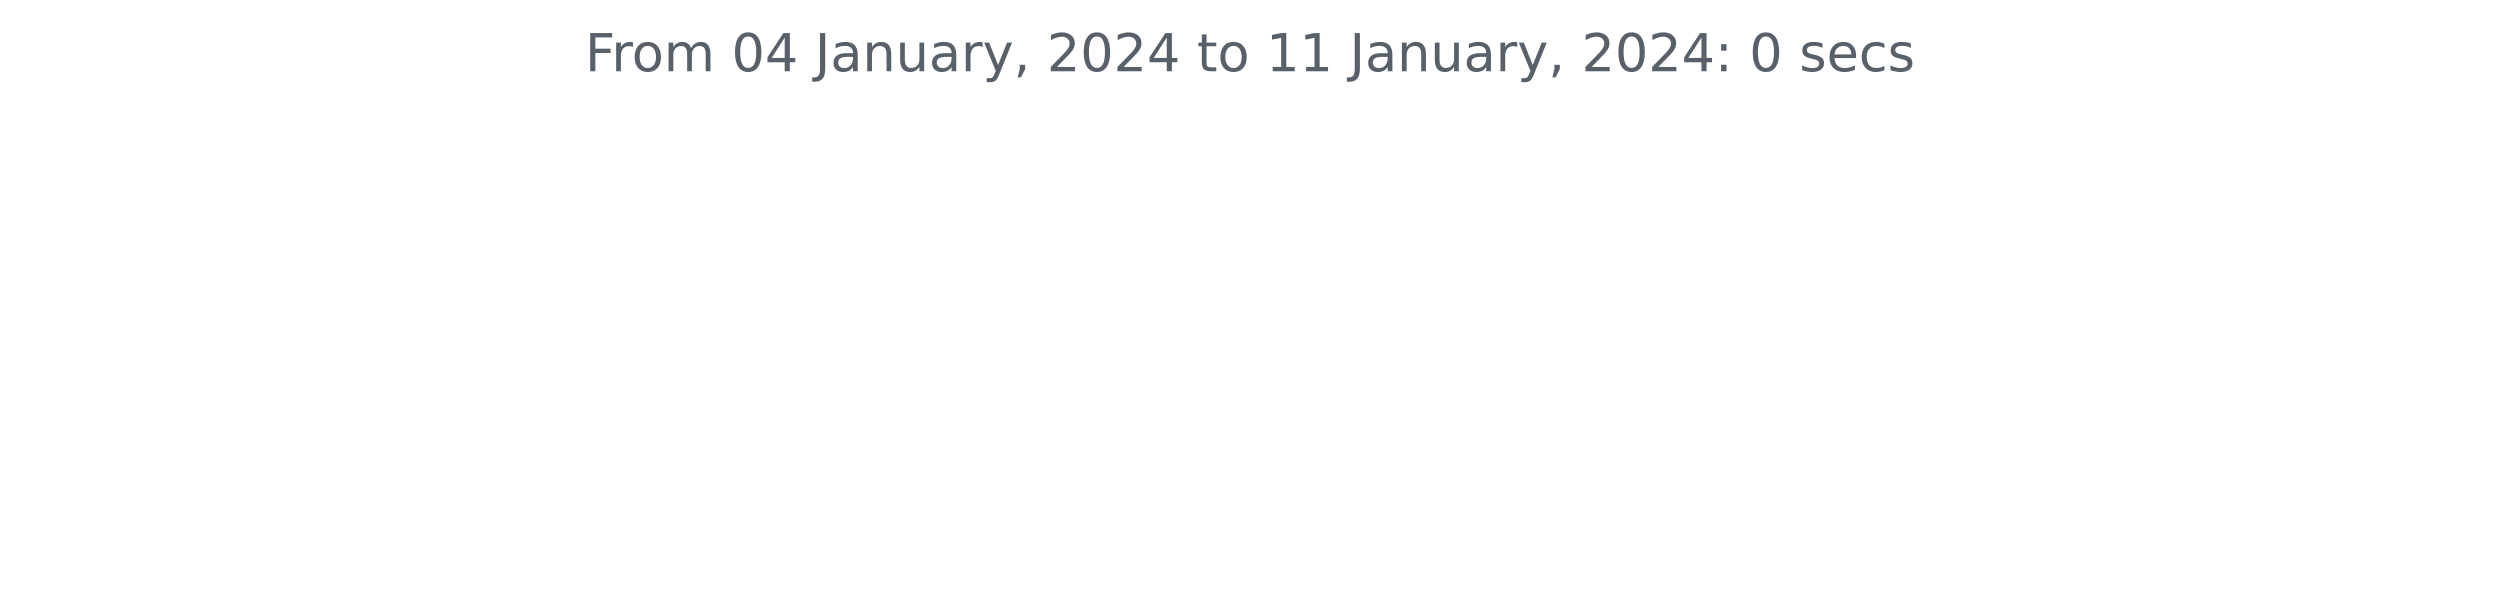
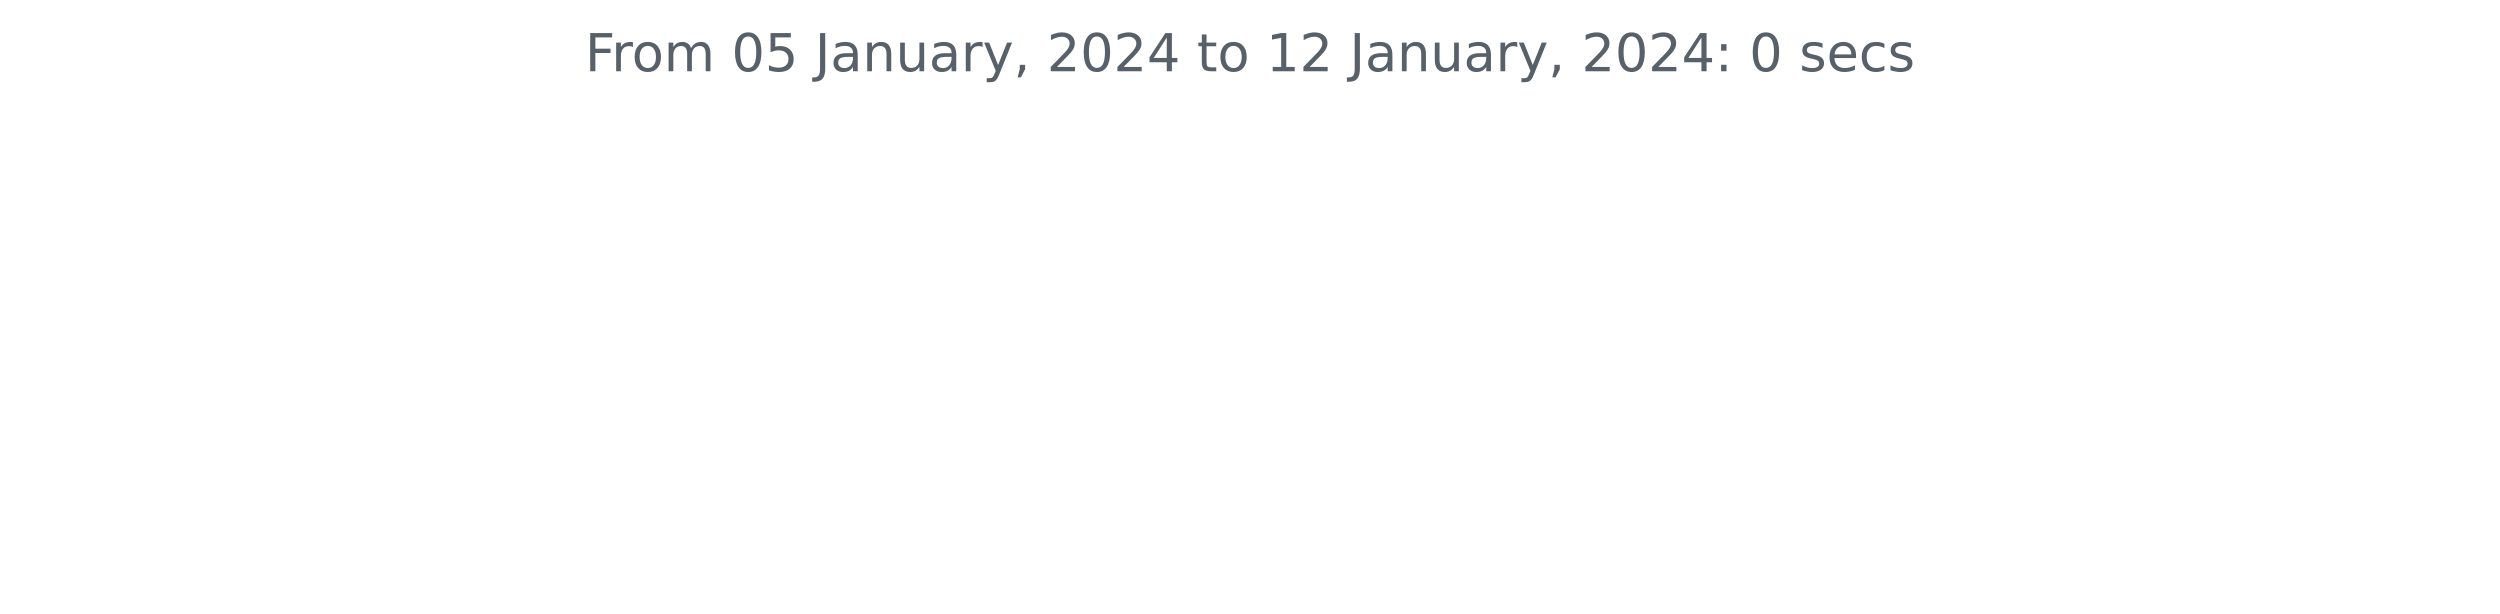
<svg xmlns="http://www.w3.org/2000/svg" xmlns:xlink="http://www.w3.org/1999/xlink" width="572.4pt" height="140.398pt" viewBox="0 0 572.4 140.398" version="1.1">
  <defs>
    <style type="text/css">*{stroke-linejoin: round; stroke-linecap: butt}</style>
  </defs>
  <g id="figure_1">
    <g id="patch_1">
      <path d="M 0 140.398  L 572.4 140.398  L 572.4 0  L 0 0  L 0 140.398  z " style="fill: none" />
    </g>
    <g id="axes_1">
      <g id="matplotlib.axis_1" />
      <g id="matplotlib.axis_2" />
      <g id="text_1">
        <g style="fill: #586069" transform="translate(133.9538 16.31812)scale(0.12 -0.12)">
          <defs>
            <path id="DejaVuSans-46" d="M 628 4666  L 3309 4666  L 3309 4134  L 1259 4134  L 1259 2759  L 3109 2759  L 3109 2228  L 1259 2228  L 1259 0  L 628 0  L 628 4666  z " transform="scale(0.015625)" />
            <path id="DejaVuSans-72" d="M 2631 2963  Q 2534 3019 2420 3045  Q 2306 3072 2169 3072  Q 1681 3072 1420 2755  Q 1159 2438 1159 1844  L 1159 0  L 581 0  L 581 3500  L 1159 3500  L 1159 2956  Q 1341 3275 1631 3429  Q 1922 3584 2338 3584  Q 2397 3584 2469 3576  Q 2541 3569 2628 3553  L 2631 2963  z " transform="scale(0.015625)" />
            <path id="DejaVuSans-6f" d="M 1959 3097  Q 1497 3097 1228 2736  Q 959 2375 959 1747  Q 959 1119 1226 758  Q 1494 397 1959 397  Q 2419 397 2687 759  Q 2956 1122 2956 1747  Q 2956 2369 2687 2733  Q 2419 3097 1959 3097  z M 1959 3584  Q 2709 3584 3137 3096  Q 3566 2609 3566 1747  Q 3566 888 3137 398  Q 2709 -91 1959 -91  Q 1206 -91 779 398  Q 353 888 353 1747  Q 353 2609 779 3096  Q 1206 3584 1959 3584  z " transform="scale(0.015625)" />
            <path id="DejaVuSans-6d" d="M 3328 2828  Q 3544 3216 3844 3400  Q 4144 3584 4550 3584  Q 5097 3584 5394 3201  Q 5691 2819 5691 2113  L 5691 0  L 5113 0  L 5113 2094  Q 5113 2597 4934 2840  Q 4756 3084 4391 3084  Q 3944 3084 3684 2787  Q 3425 2491 3425 1978  L 3425 0  L 2847 0  L 2847 2094  Q 2847 2600 2669 2842  Q 2491 3084 2119 3084  Q 1678 3084 1418 2786  Q 1159 2488 1159 1978  L 1159 0  L 581 0  L 581 3500  L 1159 3500  L 1159 2956  Q 1356 3278 1631 3431  Q 1906 3584 2284 3584  Q 2666 3584 2933 3390  Q 3200 3197 3328 2828  z " transform="scale(0.015625)" />
            <path id="DejaVuSans-20" transform="scale(0.015625)" />
            <path id="DejaVuSans-30" d="M 2034 4250  Q 1547 4250 1301 3770  Q 1056 3291 1056 2328  Q 1056 1369 1301 889  Q 1547 409 2034 409  Q 2525 409 2770 889  Q 3016 1369 3016 2328  Q 3016 3291 2770 3770  Q 2525 4250 2034 4250  z M 2034 4750  Q 2819 4750 3233 4129  Q 3647 3509 3647 2328  Q 3647 1150 3233 529  Q 2819 -91 2034 -91  Q 1250 -91 836 529  Q 422 1150 422 2328  Q 422 3509 836 4129  Q 1250 4750 2034 4750  z " transform="scale(0.015625)" />
-             <path id="DejaVuSans-34" d="M 2419 4116  L 825 1625  L 2419 1625  L 2419 4116  z M 2253 4666  L 3047 4666  L 3047 1625  L 3713 1625  L 3713 1100  L 3047 1100  L 3047 0  L 2419 0  L 2419 1100  L 313 1100  L 313 1709  L 2253 4666  z " transform="scale(0.015625)" />
+             <path id="DejaVuSans-35" d="M 691 4666  L 3169 4666  L 3169 4134  L 1269 4134  L 1269 2991  Q 1406 3038 1543 3061  Q 1681 3084 1819 3084  Q 2600 3084 3056 2656  Q 3513 2228 3513 1497  Q 3513 744 3044 326  Q 2575 -91 1722 -91  Q 1428 -91 1123 -41  Q 819 9 494 109  L 494 744  Q 775 591 1075 516  Q 1375 441 1709 441  Q 2250 441 2565 725  Q 2881 1009 2881 1497  Q 2881 1984 2565 2268  Q 2250 2553 1709 2553  Q 1456 2553 1204 2497  Q 953 2441 691 2322  L 691 4666  z " transform="scale(0.015625)" />
            <path id="DejaVuSans-4a" d="M 628 4666  L 1259 4666  L 1259 325  Q 1259 -519 939 -900  Q 619 -1281 -91 -1281  L -331 -1281  L -331 -750  L -134 -750  Q 284 -750 456 -515  Q 628 -281 628 325  L 628 4666  z " transform="scale(0.015625)" />
            <path id="DejaVuSans-61" d="M 2194 1759  Q 1497 1759 1228 1600  Q 959 1441 959 1056  Q 959 750 1161 570  Q 1363 391 1709 391  Q 2188 391 2477 730  Q 2766 1069 2766 1631  L 2766 1759  L 2194 1759  z M 3341 1997  L 3341 0  L 2766 0  L 2766 531  Q 2569 213 2275 61  Q 1981 -91 1556 -91  Q 1019 -91 701 211  Q 384 513 384 1019  Q 384 1609 779 1909  Q 1175 2209 1959 2209  L 2766 2209  L 2766 2266  Q 2766 2663 2505 2880  Q 2244 3097 1772 3097  Q 1472 3097 1187 3025  Q 903 2953 641 2809  L 641 3341  Q 956 3463 1253 3523  Q 1550 3584 1831 3584  Q 2591 3584 2966 3190  Q 3341 2797 3341 1997  z " transform="scale(0.015625)" />
            <path id="DejaVuSans-6e" d="M 3513 2113  L 3513 0  L 2938 0  L 2938 2094  Q 2938 2591 2744 2837  Q 2550 3084 2163 3084  Q 1697 3084 1428 2787  Q 1159 2491 1159 1978  L 1159 0  L 581 0  L 581 3500  L 1159 3500  L 1159 2956  Q 1366 3272 1645 3428  Q 1925 3584 2291 3584  Q 2894 3584 3203 3211  Q 3513 2838 3513 2113  z " transform="scale(0.015625)" />
            <path id="DejaVuSans-75" d="M 544 1381  L 544 3500  L 1119 3500  L 1119 1403  Q 1119 906 1312 657  Q 1506 409 1894 409  Q 2359 409 2629 706  Q 2900 1003 2900 1516  L 2900 3500  L 3475 3500  L 3475 0  L 2900 0  L 2900 538  Q 2691 219 2414 64  Q 2138 -91 1772 -91  Q 1169 -91 856 284  Q 544 659 544 1381  z M 1991 3584  L 1991 3584  z " transform="scale(0.015625)" />
            <path id="DejaVuSans-79" d="M 2059 -325  Q 1816 -950 1584 -1140  Q 1353 -1331 966 -1331  L 506 -1331  L 506 -850  L 844 -850  Q 1081 -850 1212 -737  Q 1344 -625 1503 -206  L 1606 56  L 191 3500  L 800 3500  L 1894 763  L 2988 3500  L 3597 3500  L 2059 -325  z " transform="scale(0.015625)" />
            <path id="DejaVuSans-2c" d="M 750 794  L 1409 794  L 1409 256  L 897 -744  L 494 -744  L 750 256  L 750 794  z " transform="scale(0.015625)" />
            <path id="DejaVuSans-32" d="M 1228 531  L 3431 531  L 3431 0  L 469 0  L 469 531  Q 828 903 1448 1529  Q 2069 2156 2228 2338  Q 2531 2678 2651 2914  Q 2772 3150 2772 3378  Q 2772 3750 2511 3984  Q 2250 4219 1831 4219  Q 1534 4219 1204 4116  Q 875 4013 500 3803  L 500 4441  Q 881 4594 1212 4672  Q 1544 4750 1819 4750  Q 2544 4750 2975 4387  Q 3406 4025 3406 3419  Q 3406 3131 3298 2873  Q 3191 2616 2906 2266  Q 2828 2175 2409 1742  Q 1991 1309 1228 531  z " transform="scale(0.015625)" />
+             <path id="DejaVuSans-34" d="M 2419 4116  L 825 1625  L 2419 1625  L 2419 4116  z M 2253 4666  L 3047 4666  L 3047 1625  L 3713 1625  L 3713 1100  L 3047 1100  L 3047 0  L 2419 0  L 2419 1100  L 313 1100  L 313 1709  L 2253 4666  z " transform="scale(0.015625)" />
            <path id="DejaVuSans-74" d="M 1172 4494  L 1172 3500  L 2356 3500  L 2356 3053  L 1172 3053  L 1172 1153  Q 1172 725 1289 603  Q 1406 481 1766 481  L 2356 481  L 2356 0  L 1766 0  Q 1100 0 847 248  Q 594 497 594 1153  L 594 3053  L 172 3053  L 172 3500  L 594 3500  L 594 4494  L 1172 4494  z " transform="scale(0.015625)" />
            <path id="DejaVuSans-31" d="M 794 531  L 1825 531  L 1825 4091  L 703 3866  L 703 4441  L 1819 4666  L 2450 4666  L 2450 531  L 3481 531  L 3481 0  L 794 0  L 794 531  z " transform="scale(0.015625)" />
            <path id="DejaVuSans-3a" d="M 750 794  L 1409 794  L 1409 0  L 750 0  L 750 794  z M 750 3309  L 1409 3309  L 1409 2516  L 750 2516  L 750 3309  z " transform="scale(0.015625)" />
            <path id="DejaVuSans-73" d="M 2834 3397  L 2834 2853  Q 2591 2978 2328 3040  Q 2066 3103 1784 3103  Q 1356 3103 1142 2972  Q 928 2841 928 2578  Q 928 2378 1081 2264  Q 1234 2150 1697 2047  L 1894 2003  Q 2506 1872 2764 1633  Q 3022 1394 3022 966  Q 3022 478 2636 193  Q 2250 -91 1575 -91  Q 1294 -91 989 -36  Q 684 19 347 128  L 347 722  Q 666 556 975 473  Q 1284 391 1588 391  Q 1994 391 2212 530  Q 2431 669 2431 922  Q 2431 1156 2273 1281  Q 2116 1406 1581 1522  L 1381 1569  Q 847 1681 609 1914  Q 372 2147 372 2553  Q 372 3047 722 3315  Q 1072 3584 1716 3584  Q 2034 3584 2315 3537  Q 2597 3491 2834 3397  z " transform="scale(0.015625)" />
            <path id="DejaVuSans-65" d="M 3597 1894  L 3597 1613  L 953 1613  Q 991 1019 1311 708  Q 1631 397 2203 397  Q 2534 397 2845 478  Q 3156 559 3463 722  L 3463 178  Q 3153 47 2828 -22  Q 2503 -91 2169 -91  Q 1331 -91 842 396  Q 353 884 353 1716  Q 353 2575 817 3079  Q 1281 3584 2069 3584  Q 2775 3584 3186 3129  Q 3597 2675 3597 1894  z M 3022 2063  Q 3016 2534 2758 2815  Q 2500 3097 2075 3097  Q 1594 3097 1305 2825  Q 1016 2553 972 2059  L 3022 2063  z " transform="scale(0.015625)" />
            <path id="DejaVuSans-63" d="M 3122 3366  L 3122 2828  Q 2878 2963 2633 3030  Q 2388 3097 2138 3097  Q 1578 3097 1268 2742  Q 959 2388 959 1747  Q 959 1106 1268 751  Q 1578 397 2138 397  Q 2388 397 2633 464  Q 2878 531 3122 666  L 3122 134  Q 2881 22 2623 -34  Q 2366 -91 2075 -91  Q 1284 -91 818 406  Q 353 903 353 1747  Q 353 2603 823 3093  Q 1294 3584 2113 3584  Q 2378 3584 2631 3529  Q 2884 3475 3122 3366  z " transform="scale(0.015625)" />
          </defs>
          <use xlink:href="#DejaVuSans-46" />
          <use xlink:href="#DejaVuSans-72" x="50.27" />
          <use xlink:href="#DejaVuSans-6f" x="89.133" />
          <use xlink:href="#DejaVuSans-6d" x="150.314" />
          <use xlink:href="#DejaVuSans-20" x="247.727" />
          <use xlink:href="#DejaVuSans-30" x="279.514" />
-           <use xlink:href="#DejaVuSans-34" x="343.137" />
+           <use xlink:href="#DejaVuSans-35" x="343.137" />
          <use xlink:href="#DejaVuSans-20" x="406.76" />
          <use xlink:href="#DejaVuSans-4a" x="438.547" />
          <use xlink:href="#DejaVuSans-61" x="468.039" />
          <use xlink:href="#DejaVuSans-6e" x="529.318" />
          <use xlink:href="#DejaVuSans-75" x="592.697" />
          <use xlink:href="#DejaVuSans-61" x="656.076" />
          <use xlink:href="#DejaVuSans-72" x="717.355" />
          <use xlink:href="#DejaVuSans-79" x="758.469" />
          <use xlink:href="#DejaVuSans-2c" x="817.648" />
          <use xlink:href="#DejaVuSans-20" x="849.436" />
          <use xlink:href="#DejaVuSans-32" x="881.223" />
          <use xlink:href="#DejaVuSans-30" x="944.846" />
          <use xlink:href="#DejaVuSans-32" x="1008.469" />
          <use xlink:href="#DejaVuSans-34" x="1072.092" />
          <use xlink:href="#DejaVuSans-20" x="1135.715" />
          <use xlink:href="#DejaVuSans-74" x="1167.502" />
          <use xlink:href="#DejaVuSans-6f" x="1206.711" />
          <use xlink:href="#DejaVuSans-20" x="1267.893" />
          <use xlink:href="#DejaVuSans-31" x="1299.68" />
-           <use xlink:href="#DejaVuSans-31" x="1363.303" />
+           <use xlink:href="#DejaVuSans-32" x="1363.303" />
          <use xlink:href="#DejaVuSans-20" x="1426.926" />
          <use xlink:href="#DejaVuSans-4a" x="1458.713" />
          <use xlink:href="#DejaVuSans-61" x="1488.205" />
          <use xlink:href="#DejaVuSans-6e" x="1549.484" />
          <use xlink:href="#DejaVuSans-75" x="1612.863" />
          <use xlink:href="#DejaVuSans-61" x="1676.242" />
          <use xlink:href="#DejaVuSans-72" x="1737.521" />
          <use xlink:href="#DejaVuSans-79" x="1778.635" />
          <use xlink:href="#DejaVuSans-2c" x="1837.814" />
          <use xlink:href="#DejaVuSans-20" x="1869.602" />
          <use xlink:href="#DejaVuSans-32" x="1901.389" />
          <use xlink:href="#DejaVuSans-30" x="1965.012" />
          <use xlink:href="#DejaVuSans-32" x="2028.635" />
          <use xlink:href="#DejaVuSans-34" x="2092.258" />
          <use xlink:href="#DejaVuSans-3a" x="2155.881" />
          <use xlink:href="#DejaVuSans-20" x="2189.572" />
          <use xlink:href="#DejaVuSans-30" x="2221.359" />
          <use xlink:href="#DejaVuSans-20" x="2284.982" />
          <use xlink:href="#DejaVuSans-73" x="2316.77" />
          <use xlink:href="#DejaVuSans-65" x="2368.869" />
          <use xlink:href="#DejaVuSans-63" x="2430.393" />
          <use xlink:href="#DejaVuSans-73" x="2485.373" />
        </g>
      </g>
    </g>
  </g>
</svg>
